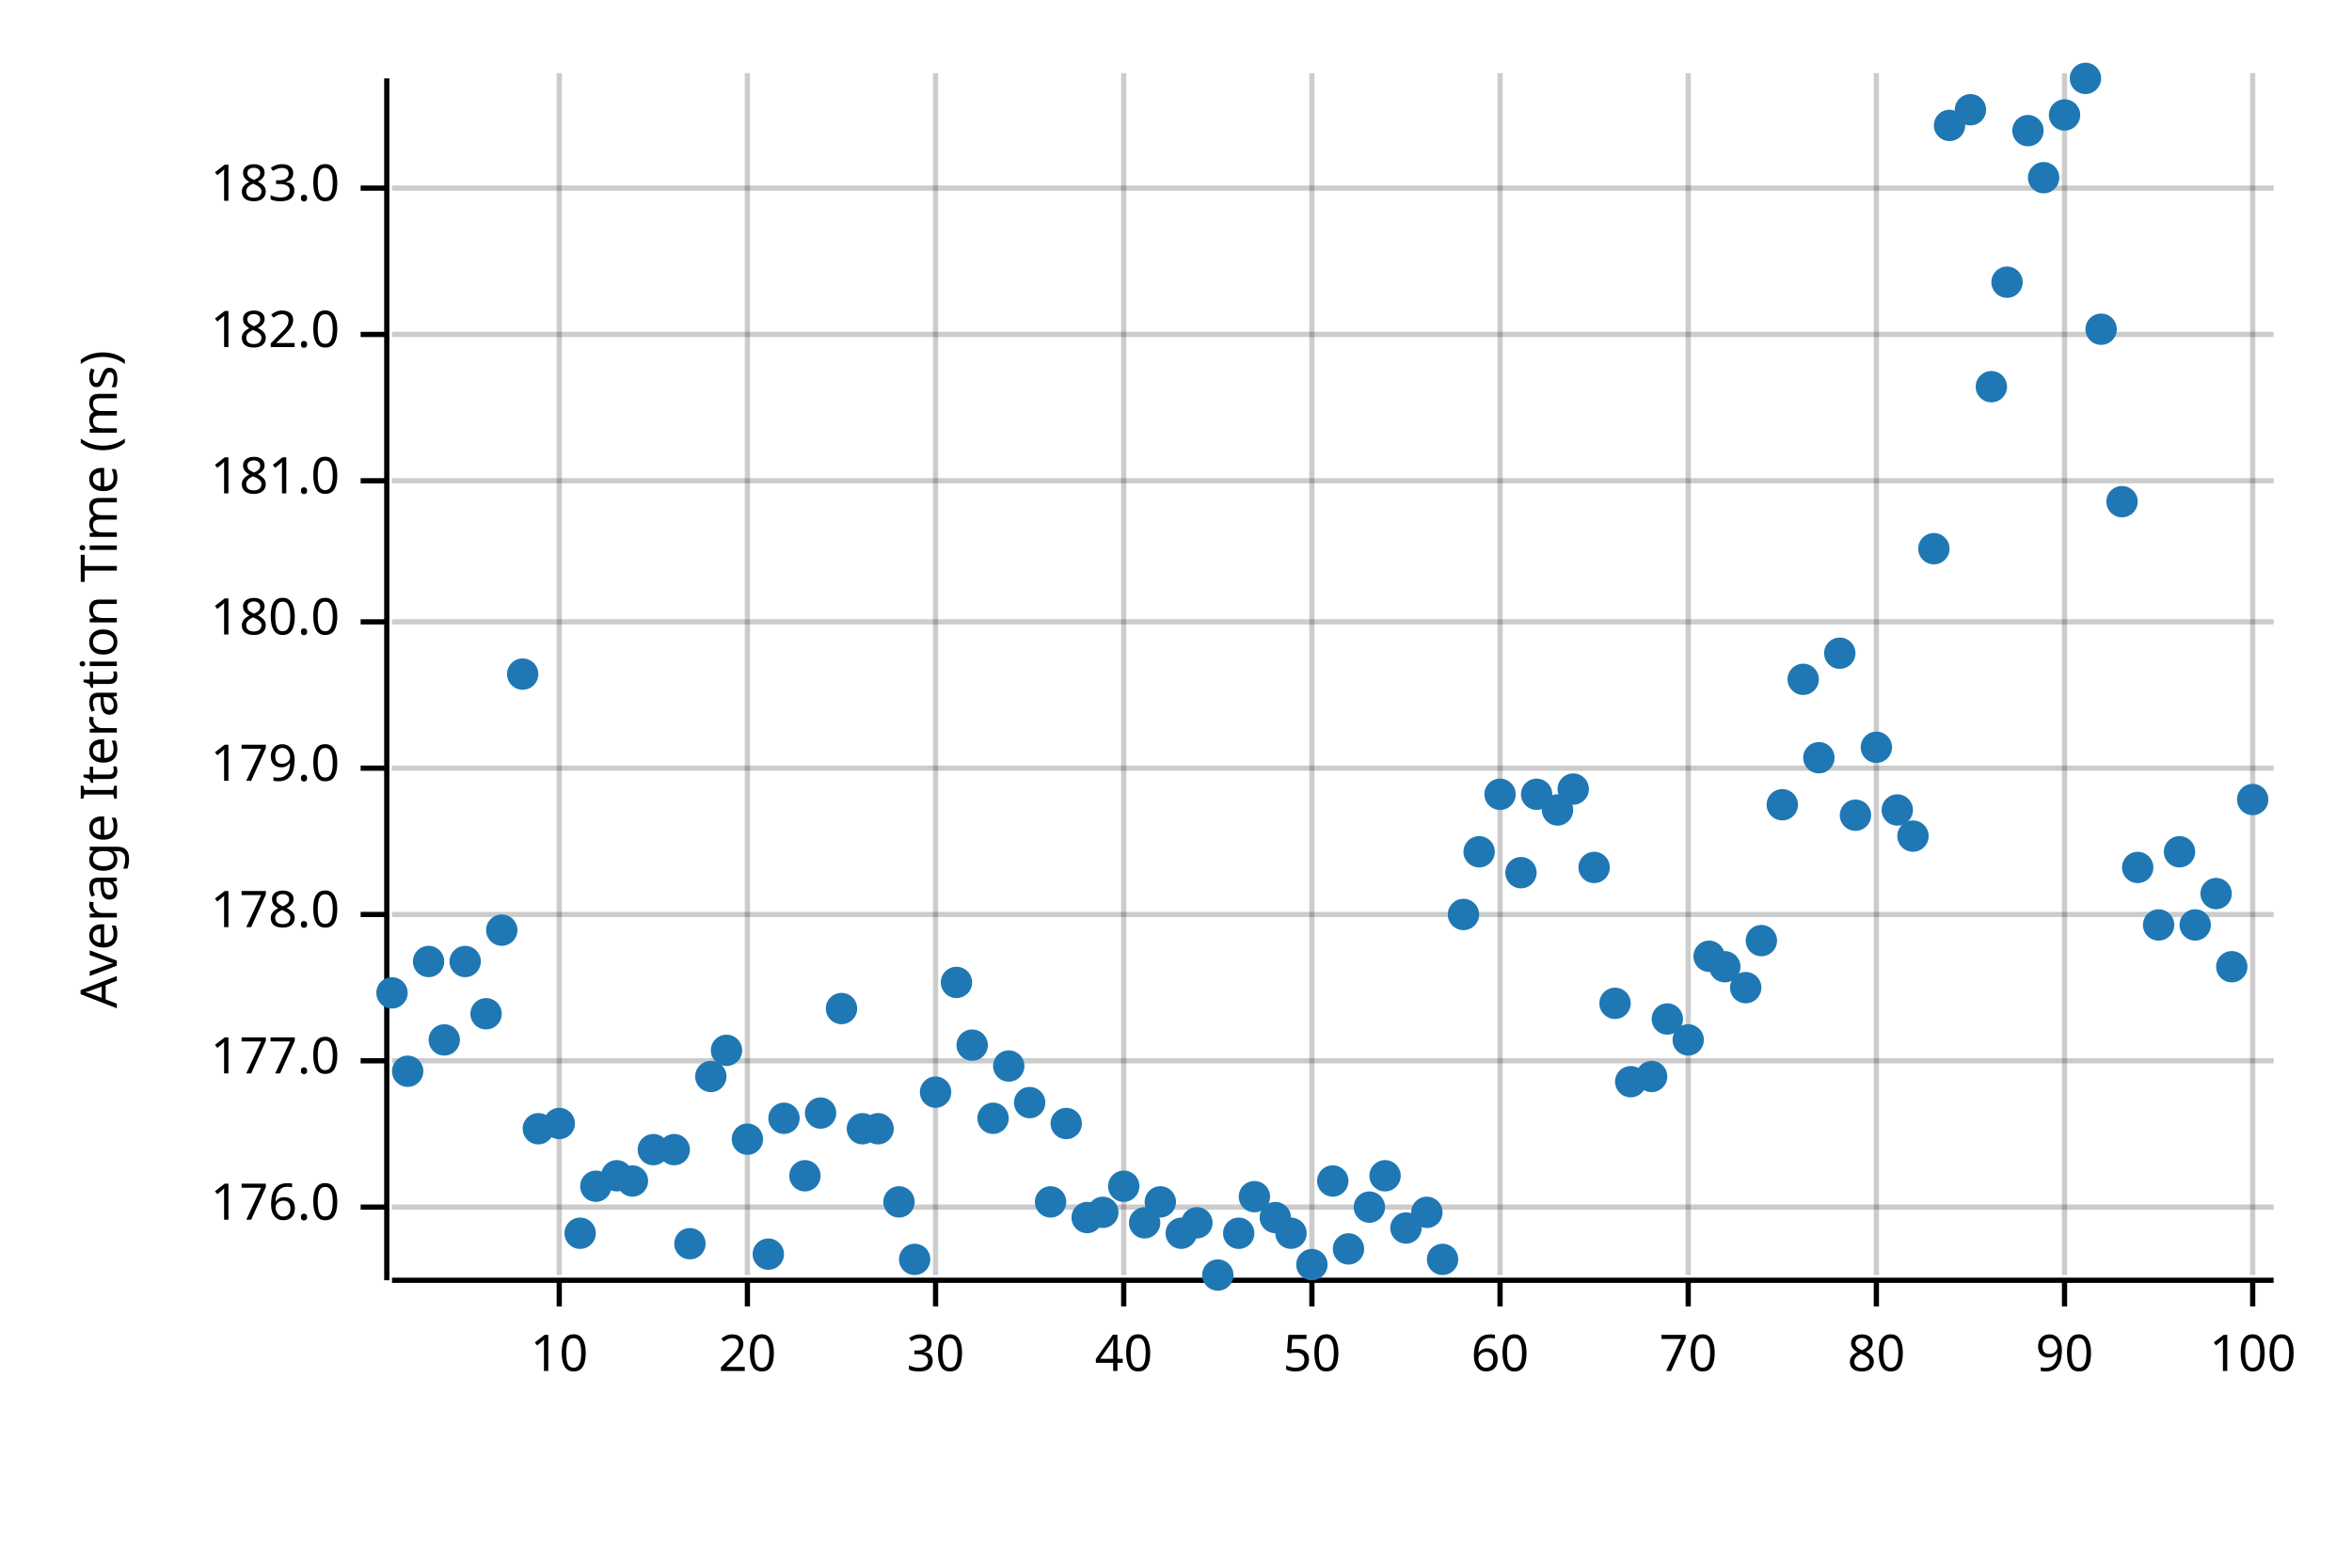
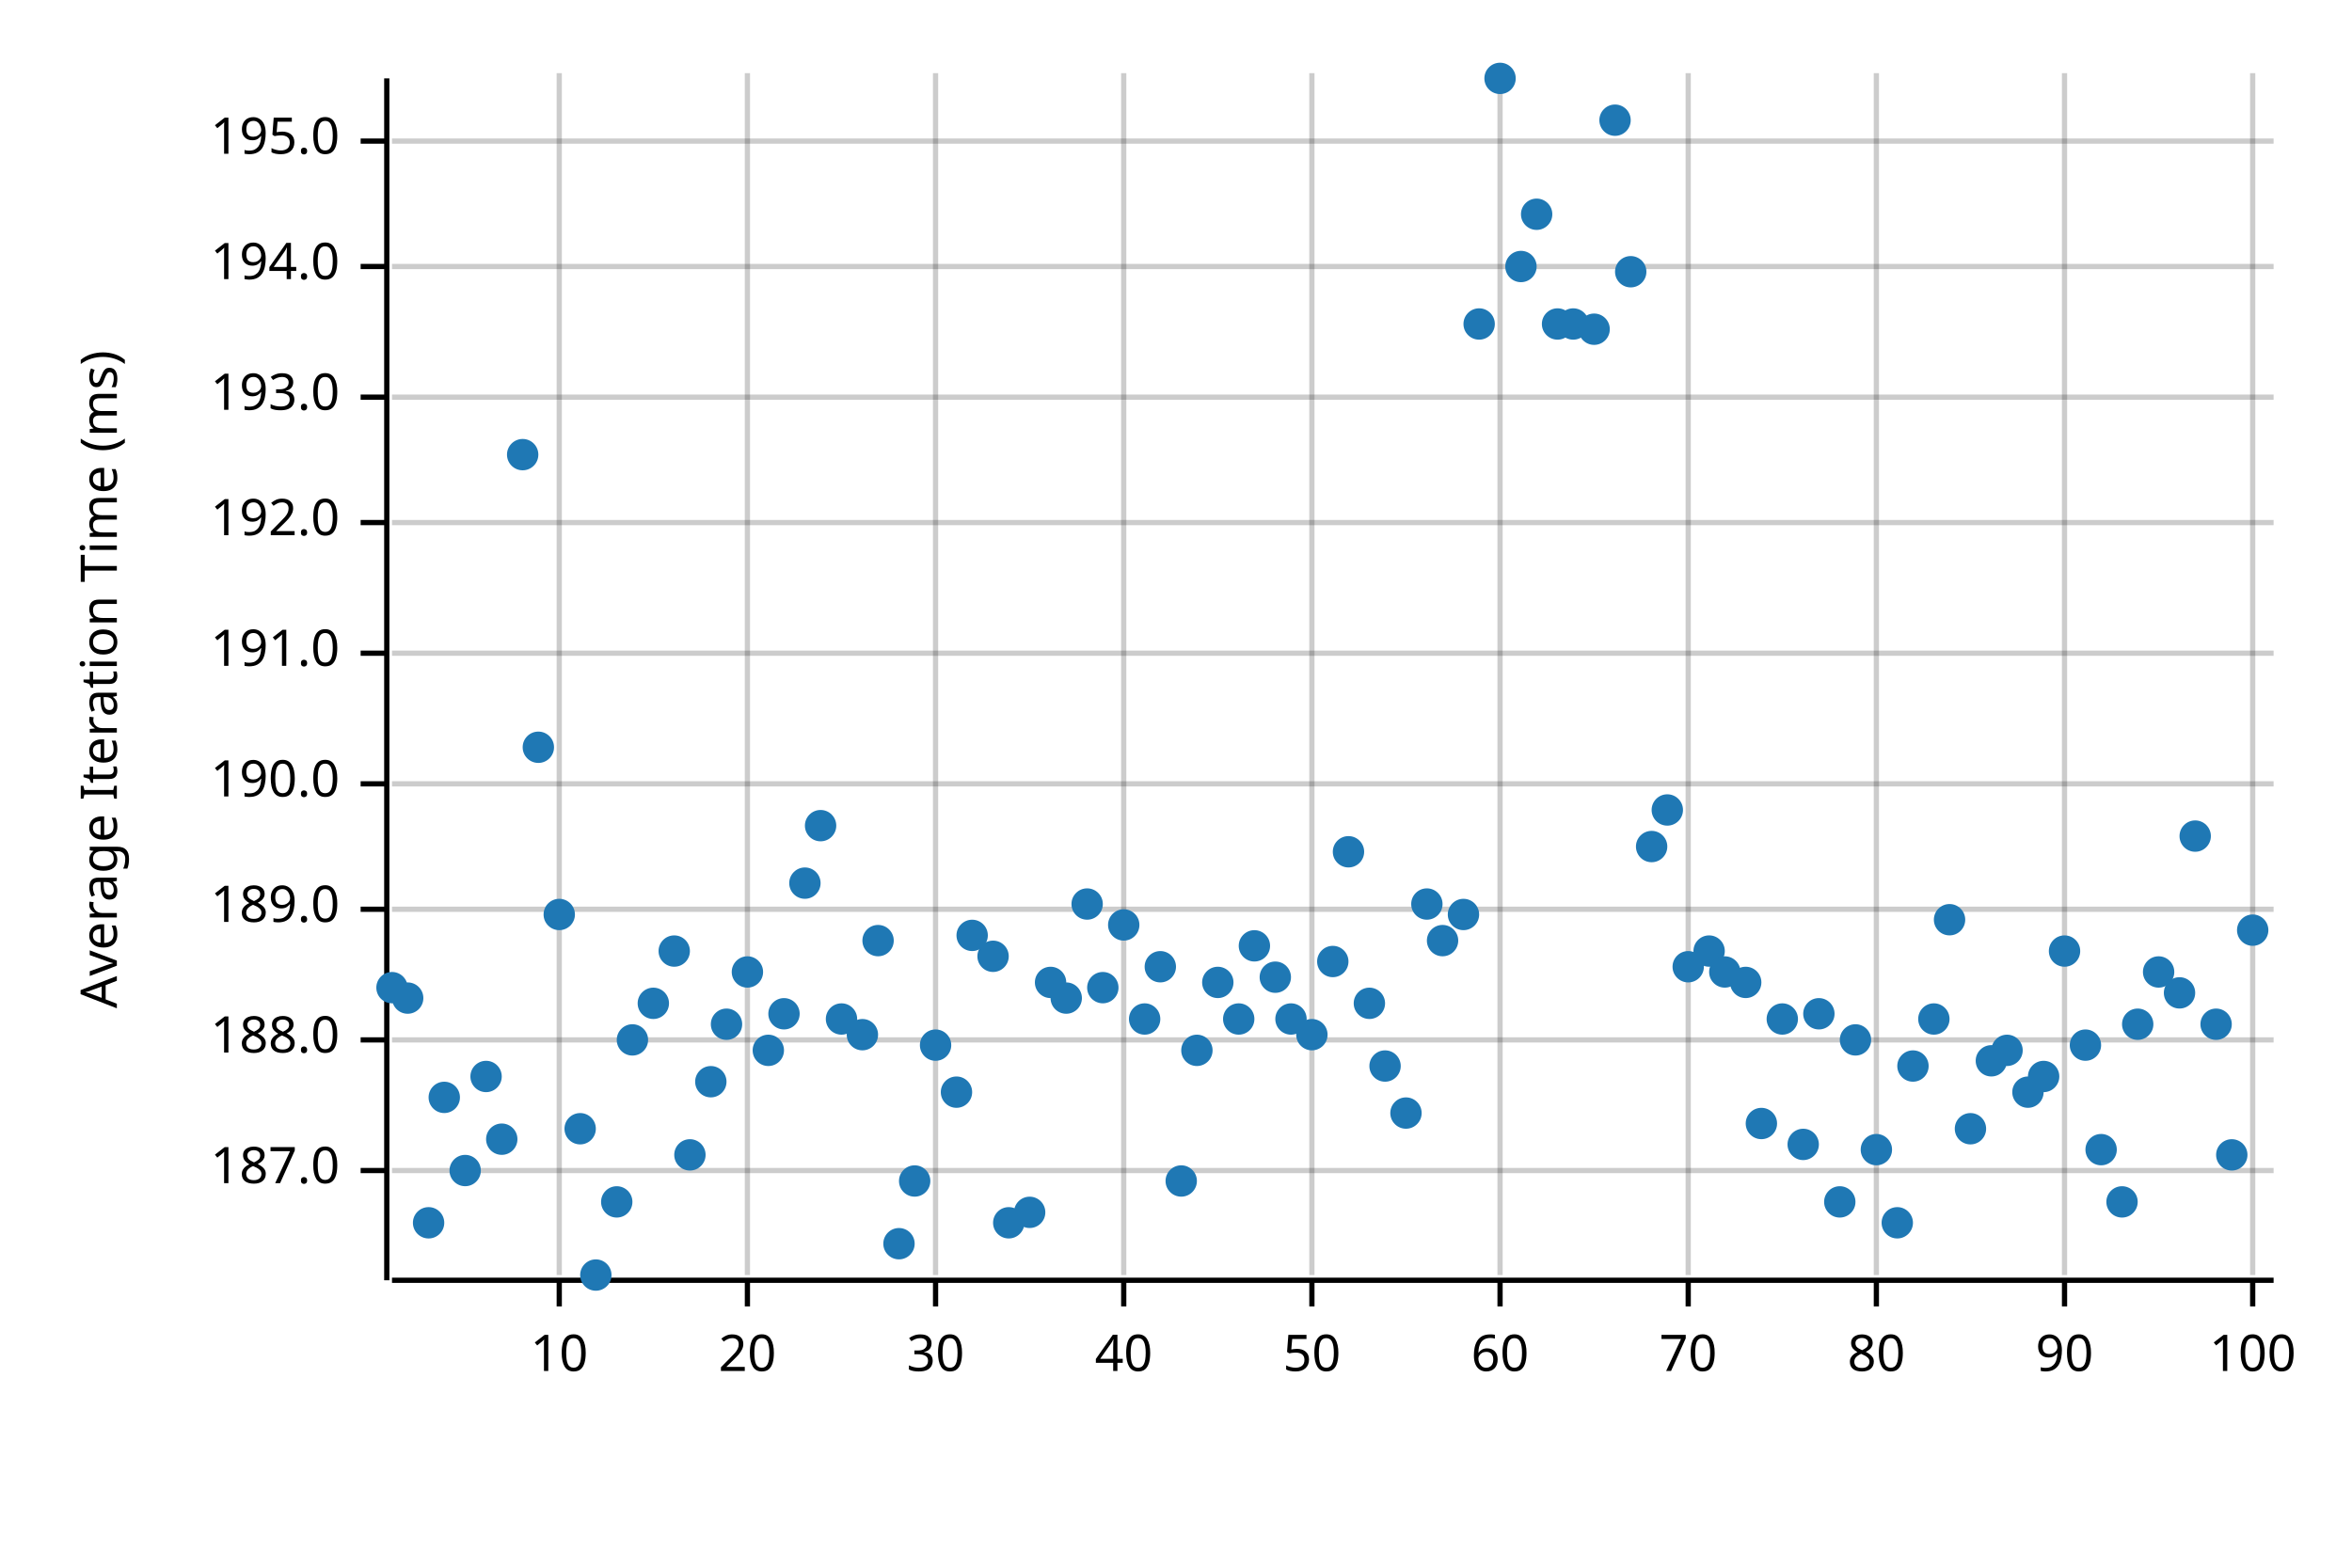
<svg xmlns="http://www.w3.org/2000/svg" width="450" height="300" viewBox="0 0 450 300">
  <text x="15" y="130" dy="0.76em" text-anchor="middle" font-family="sans-serif" font-size="9.677" opacity="1" fill="#000000" transform="rotate(270, 15, 130)">
Average Iteration Time (ms)
</text>
  <line opacity="0.2" stroke="#000000" stroke-width="1" x1="107" y1="244" x2="107" y2="14" />
  <line opacity="0.2" stroke="#000000" stroke-width="1" x1="143" y1="244" x2="143" y2="14" />
  <line opacity="0.2" stroke="#000000" stroke-width="1" x1="179" y1="244" x2="179" y2="14" />
  <line opacity="0.2" stroke="#000000" stroke-width="1" x1="215" y1="244" x2="215" y2="14" />
  <line opacity="0.2" stroke="#000000" stroke-width="1" x1="251" y1="244" x2="251" y2="14" />
  <line opacity="0.2" stroke="#000000" stroke-width="1" x1="287" y1="244" x2="287" y2="14" />
  <line opacity="0.2" stroke="#000000" stroke-width="1" x1="323" y1="244" x2="323" y2="14" />
  <line opacity="0.2" stroke="#000000" stroke-width="1" x1="359" y1="244" x2="359" y2="14" />
  <line opacity="0.2" stroke="#000000" stroke-width="1" x1="395" y1="244" x2="395" y2="14" />
  <line opacity="0.2" stroke="#000000" stroke-width="1" x1="431" y1="244" x2="431" y2="14" />
-   <line opacity="0.2" stroke="#000000" stroke-width="1" x1="75" y1="231" x2="435" y2="231" />
-   <line opacity="0.2" stroke="#000000" stroke-width="1" x1="75" y1="203" x2="435" y2="203" />
-   <line opacity="0.2" stroke="#000000" stroke-width="1" x1="75" y1="175" x2="435" y2="175" />
-   <line opacity="0.2" stroke="#000000" stroke-width="1" x1="75" y1="147" x2="435" y2="147" />
-   <line opacity="0.2" stroke="#000000" stroke-width="1" x1="75" y1="119" x2="435" y2="119" />
-   <line opacity="0.2" stroke="#000000" stroke-width="1" x1="75" y1="92" x2="435" y2="92" />
-   <line opacity="0.2" stroke="#000000" stroke-width="1" x1="75" y1="64" x2="435" y2="64" />
-   <line opacity="0.2" stroke="#000000" stroke-width="1" x1="75" y1="36" x2="435" y2="36" />
+   <line opacity="0.2" stroke="#000000" stroke-width="1" x1="75" y1="224" x2="435" y2="224" />
+   <line opacity="0.2" stroke="#000000" stroke-width="1" x1="75" y1="199" x2="435" y2="199" />
+   <line opacity="0.2" stroke="#000000" stroke-width="1" x1="75" y1="174" x2="435" y2="174" />
+   <line opacity="0.2" stroke="#000000" stroke-width="1" x1="75" y1="150" x2="435" y2="150" />
+   <line opacity="0.2" stroke="#000000" stroke-width="1" x1="75" y1="125" x2="435" y2="125" />
+   <line opacity="0.2" stroke="#000000" stroke-width="1" x1="75" y1="100" x2="435" y2="100" />
+   <line opacity="0.2" stroke="#000000" stroke-width="1" x1="75" y1="76" x2="435" y2="76" />
+   <line opacity="0.2" stroke="#000000" stroke-width="1" x1="75" y1="51" x2="435" y2="51" />
+   <line opacity="0.2" stroke="#000000" stroke-width="1" x1="75" y1="27" x2="435" y2="27" />
  <polyline fill="none" opacity="1" stroke="#000000" stroke-width="1" points="74,15 74,245 " />
-   <text x="65" y="231" dy="0.5ex" text-anchor="end" font-family="sans-serif" font-size="9.677" opacity="1" fill="#000000">
- 176.0
- </text>
-   <polyline fill="none" opacity="1" stroke="#000000" stroke-width="1" points="69,231 74,231 " />
-   <text x="65" y="203" dy="0.5ex" text-anchor="end" font-family="sans-serif" font-size="9.677" opacity="1" fill="#000000">
- 177.0
- </text>
-   <polyline fill="none" opacity="1" stroke="#000000" stroke-width="1" points="69,203 74,203 " />
-   <text x="65" y="175" dy="0.5ex" text-anchor="end" font-family="sans-serif" font-size="9.677" opacity="1" fill="#000000">
- 178.0
- </text>
-   <polyline fill="none" opacity="1" stroke="#000000" stroke-width="1" points="69,175 74,175 " />
-   <text x="65" y="147" dy="0.5ex" text-anchor="end" font-family="sans-serif" font-size="9.677" opacity="1" fill="#000000">
- 179.0
- </text>
-   <polyline fill="none" opacity="1" stroke="#000000" stroke-width="1" points="69,147 74,147 " />
-   <text x="65" y="119" dy="0.5ex" text-anchor="end" font-family="sans-serif" font-size="9.677" opacity="1" fill="#000000">
- 180.0
- </text>
-   <polyline fill="none" opacity="1" stroke="#000000" stroke-width="1" points="69,119 74,119 " />
-   <text x="65" y="92" dy="0.5ex" text-anchor="end" font-family="sans-serif" font-size="9.677" opacity="1" fill="#000000">
- 181.0
- </text>
-   <polyline fill="none" opacity="1" stroke="#000000" stroke-width="1" points="69,92 74,92 " />
-   <text x="65" y="64" dy="0.5ex" text-anchor="end" font-family="sans-serif" font-size="9.677" opacity="1" fill="#000000">
- 182.0
- </text>
-   <polyline fill="none" opacity="1" stroke="#000000" stroke-width="1" points="69,64 74,64 " />
-   <text x="65" y="36" dy="0.5ex" text-anchor="end" font-family="sans-serif" font-size="9.677" opacity="1" fill="#000000">
- 183.0
- </text>
-   <polyline fill="none" opacity="1" stroke="#000000" stroke-width="1" points="69,36 74,36 " />
+   <text x="65" y="224" dy="0.5ex" text-anchor="end" font-family="sans-serif" font-size="9.677" opacity="1" fill="#000000">
+ 187.0
+ </text>
+   <polyline fill="none" opacity="1" stroke="#000000" stroke-width="1" points="69,224 74,224 " />
+   <text x="65" y="199" dy="0.5ex" text-anchor="end" font-family="sans-serif" font-size="9.677" opacity="1" fill="#000000">
+ 188.0
+ </text>
+   <polyline fill="none" opacity="1" stroke="#000000" stroke-width="1" points="69,199 74,199 " />
+   <text x="65" y="174" dy="0.5ex" text-anchor="end" font-family="sans-serif" font-size="9.677" opacity="1" fill="#000000">
+ 189.0
+ </text>
+   <polyline fill="none" opacity="1" stroke="#000000" stroke-width="1" points="69,174 74,174 " />
+   <text x="65" y="150" dy="0.5ex" text-anchor="end" font-family="sans-serif" font-size="9.677" opacity="1" fill="#000000">
+ 190.0
+ </text>
+   <polyline fill="none" opacity="1" stroke="#000000" stroke-width="1" points="69,150 74,150 " />
+   <text x="65" y="125" dy="0.5ex" text-anchor="end" font-family="sans-serif" font-size="9.677" opacity="1" fill="#000000">
+ 191.0
+ </text>
+   <polyline fill="none" opacity="1" stroke="#000000" stroke-width="1" points="69,125 74,125 " />
+   <text x="65" y="100" dy="0.5ex" text-anchor="end" font-family="sans-serif" font-size="9.677" opacity="1" fill="#000000">
+ 192.0
+ </text>
+   <polyline fill="none" opacity="1" stroke="#000000" stroke-width="1" points="69,100 74,100 " />
+   <text x="65" y="76" dy="0.5ex" text-anchor="end" font-family="sans-serif" font-size="9.677" opacity="1" fill="#000000">
+ 193.0
+ </text>
+   <polyline fill="none" opacity="1" stroke="#000000" stroke-width="1" points="69,76 74,76 " />
+   <text x="65" y="51" dy="0.5ex" text-anchor="end" font-family="sans-serif" font-size="9.677" opacity="1" fill="#000000">
+ 194.0
+ </text>
+   <polyline fill="none" opacity="1" stroke="#000000" stroke-width="1" points="69,51 74,51 " />
+   <text x="65" y="27" dy="0.5ex" text-anchor="end" font-family="sans-serif" font-size="9.677" opacity="1" fill="#000000">
+ 195.0
+ </text>
+   <polyline fill="none" opacity="1" stroke="#000000" stroke-width="1" points="69,27 74,27 " />
  <polyline fill="none" opacity="1" stroke="#000000" stroke-width="1" points="75,245 435,245 " />
  <text x="107" y="255" dy="0.76em" text-anchor="middle" font-family="sans-serif" font-size="9.677" opacity="1" fill="#000000">
10
</text>
  <polyline fill="none" opacity="1" stroke="#000000" stroke-width="1" points="107,245 107,250 " />
  <text x="143" y="255" dy="0.76em" text-anchor="middle" font-family="sans-serif" font-size="9.677" opacity="1" fill="#000000">
20
</text>
  <polyline fill="none" opacity="1" stroke="#000000" stroke-width="1" points="143,245 143,250 " />
  <text x="179" y="255" dy="0.76em" text-anchor="middle" font-family="sans-serif" font-size="9.677" opacity="1" fill="#000000">
30
</text>
  <polyline fill="none" opacity="1" stroke="#000000" stroke-width="1" points="179,245 179,250 " />
  <text x="215" y="255" dy="0.76em" text-anchor="middle" font-family="sans-serif" font-size="9.677" opacity="1" fill="#000000">
40
</text>
  <polyline fill="none" opacity="1" stroke="#000000" stroke-width="1" points="215,245 215,250 " />
  <text x="251" y="255" dy="0.76em" text-anchor="middle" font-family="sans-serif" font-size="9.677" opacity="1" fill="#000000">
50
</text>
  <polyline fill="none" opacity="1" stroke="#000000" stroke-width="1" points="251,245 251,250 " />
  <text x="287" y="255" dy="0.76em" text-anchor="middle" font-family="sans-serif" font-size="9.677" opacity="1" fill="#000000">
60
</text>
  <polyline fill="none" opacity="1" stroke="#000000" stroke-width="1" points="287,245 287,250 " />
  <text x="323" y="255" dy="0.76em" text-anchor="middle" font-family="sans-serif" font-size="9.677" opacity="1" fill="#000000">
70
</text>
  <polyline fill="none" opacity="1" stroke="#000000" stroke-width="1" points="323,245 323,250 " />
  <text x="359" y="255" dy="0.76em" text-anchor="middle" font-family="sans-serif" font-size="9.677" opacity="1" fill="#000000">
80
</text>
  <polyline fill="none" opacity="1" stroke="#000000" stroke-width="1" points="359,245 359,250 " />
  <text x="395" y="255" dy="0.76em" text-anchor="middle" font-family="sans-serif" font-size="9.677" opacity="1" fill="#000000">
90
</text>
  <polyline fill="none" opacity="1" stroke="#000000" stroke-width="1" points="395,245 395,250 " />
  <text x="431" y="255" dy="0.76em" text-anchor="middle" font-family="sans-serif" font-size="9.677" opacity="1" fill="#000000">
100
</text>
  <polyline fill="none" opacity="1" stroke="#000000" stroke-width="1" points="431,245 431,250 " />
-   <circle cx="75" cy="190" r="3" opacity="1" fill="#1F78B4" stroke="none" stroke-width="1" />
-   <circle cx="78" cy="205" r="3" opacity="1" fill="#1F78B4" stroke="none" stroke-width="1" />
-   <circle cx="82" cy="184" r="3" opacity="1" fill="#1F78B4" stroke="none" stroke-width="1" />
-   <circle cx="85" cy="199" r="3" opacity="1" fill="#1F78B4" stroke="none" stroke-width="1" />
-   <circle cx="89" cy="184" r="3" opacity="1" fill="#1F78B4" stroke="none" stroke-width="1" />
-   <circle cx="93" cy="194" r="3" opacity="1" fill="#1F78B4" stroke="none" stroke-width="1" />
-   <circle cx="96" cy="178" r="3" opacity="1" fill="#1F78B4" stroke="none" stroke-width="1" />
-   <circle cx="100" cy="129" r="3" opacity="1" fill="#1F78B4" stroke="none" stroke-width="1" />
-   <circle cx="103" cy="216" r="3" opacity="1" fill="#1F78B4" stroke="none" stroke-width="1" />
-   <circle cx="107" cy="215" r="3" opacity="1" fill="#1F78B4" stroke="none" stroke-width="1" />
-   <circle cx="111" cy="236" r="3" opacity="1" fill="#1F78B4" stroke="none" stroke-width="1" />
-   <circle cx="114" cy="227" r="3" opacity="1" fill="#1F78B4" stroke="none" stroke-width="1" />
-   <circle cx="118" cy="225" r="3" opacity="1" fill="#1F78B4" stroke="none" stroke-width="1" />
-   <circle cx="121" cy="226" r="3" opacity="1" fill="#1F78B4" stroke="none" stroke-width="1" />
-   <circle cx="125" cy="220" r="3" opacity="1" fill="#1F78B4" stroke="none" stroke-width="1" />
-   <circle cx="129" cy="220" r="3" opacity="1" fill="#1F78B4" stroke="none" stroke-width="1" />
-   <circle cx="132" cy="238" r="3" opacity="1" fill="#1F78B4" stroke="none" stroke-width="1" />
-   <circle cx="136" cy="206" r="3" opacity="1" fill="#1F78B4" stroke="none" stroke-width="1" />
-   <circle cx="139" cy="201" r="3" opacity="1" fill="#1F78B4" stroke="none" stroke-width="1" />
-   <circle cx="143" cy="218" r="3" opacity="1" fill="#1F78B4" stroke="none" stroke-width="1" />
-   <circle cx="147" cy="240" r="3" opacity="1" fill="#1F78B4" stroke="none" stroke-width="1" />
-   <circle cx="150" cy="214" r="3" opacity="1" fill="#1F78B4" stroke="none" stroke-width="1" />
-   <circle cx="154" cy="225" r="3" opacity="1" fill="#1F78B4" stroke="none" stroke-width="1" />
-   <circle cx="157" cy="213" r="3" opacity="1" fill="#1F78B4" stroke="none" stroke-width="1" />
-   <circle cx="161" cy="193" r="3" opacity="1" fill="#1F78B4" stroke="none" stroke-width="1" />
-   <circle cx="165" cy="216" r="3" opacity="1" fill="#1F78B4" stroke="none" stroke-width="1" />
-   <circle cx="168" cy="216" r="3" opacity="1" fill="#1F78B4" stroke="none" stroke-width="1" />
-   <circle cx="172" cy="230" r="3" opacity="1" fill="#1F78B4" stroke="none" stroke-width="1" />
-   <circle cx="175" cy="241" r="3" opacity="1" fill="#1F78B4" stroke="none" stroke-width="1" />
-   <circle cx="179" cy="209" r="3" opacity="1" fill="#1F78B4" stroke="none" stroke-width="1" />
-   <circle cx="183" cy="188" r="3" opacity="1" fill="#1F78B4" stroke="none" stroke-width="1" />
-   <circle cx="186" cy="200" r="3" opacity="1" fill="#1F78B4" stroke="none" stroke-width="1" />
-   <circle cx="190" cy="214" r="3" opacity="1" fill="#1F78B4" stroke="none" stroke-width="1" />
-   <circle cx="193" cy="204" r="3" opacity="1" fill="#1F78B4" stroke="none" stroke-width="1" />
-   <circle cx="197" cy="211" r="3" opacity="1" fill="#1F78B4" stroke="none" stroke-width="1" />
-   <circle cx="201" cy="230" r="3" opacity="1" fill="#1F78B4" stroke="none" stroke-width="1" />
-   <circle cx="204" cy="215" r="3" opacity="1" fill="#1F78B4" stroke="none" stroke-width="1" />
-   <circle cx="208" cy="233" r="3" opacity="1" fill="#1F78B4" stroke="none" stroke-width="1" />
-   <circle cx="211" cy="232" r="3" opacity="1" fill="#1F78B4" stroke="none" stroke-width="1" />
-   <circle cx="215" cy="227" r="3" opacity="1" fill="#1F78B4" stroke="none" stroke-width="1" />
-   <circle cx="219" cy="234" r="3" opacity="1" fill="#1F78B4" stroke="none" stroke-width="1" />
-   <circle cx="222" cy="230" r="3" opacity="1" fill="#1F78B4" stroke="none" stroke-width="1" />
-   <circle cx="226" cy="236" r="3" opacity="1" fill="#1F78B4" stroke="none" stroke-width="1" />
-   <circle cx="229" cy="234" r="3" opacity="1" fill="#1F78B4" stroke="none" stroke-width="1" />
-   <circle cx="233" cy="244" r="3" opacity="1" fill="#1F78B4" stroke="none" stroke-width="1" />
-   <circle cx="237" cy="236" r="3" opacity="1" fill="#1F78B4" stroke="none" stroke-width="1" />
-   <circle cx="240" cy="229" r="3" opacity="1" fill="#1F78B4" stroke="none" stroke-width="1" />
-   <circle cx="244" cy="233" r="3" opacity="1" fill="#1F78B4" stroke="none" stroke-width="1" />
-   <circle cx="247" cy="236" r="3" opacity="1" fill="#1F78B4" stroke="none" stroke-width="1" />
-   <circle cx="251" cy="242" r="3" opacity="1" fill="#1F78B4" stroke="none" stroke-width="1" />
-   <circle cx="255" cy="226" r="3" opacity="1" fill="#1F78B4" stroke="none" stroke-width="1" />
-   <circle cx="258" cy="239" r="3" opacity="1" fill="#1F78B4" stroke="none" stroke-width="1" />
-   <circle cx="262" cy="231" r="3" opacity="1" fill="#1F78B4" stroke="none" stroke-width="1" />
-   <circle cx="265" cy="225" r="3" opacity="1" fill="#1F78B4" stroke="none" stroke-width="1" />
-   <circle cx="269" cy="235" r="3" opacity="1" fill="#1F78B4" stroke="none" stroke-width="1" />
-   <circle cx="273" cy="232" r="3" opacity="1" fill="#1F78B4" stroke="none" stroke-width="1" />
-   <circle cx="276" cy="241" r="3" opacity="1" fill="#1F78B4" stroke="none" stroke-width="1" />
+   <circle cx="75" cy="189" r="3" opacity="1" fill="#1F78B4" stroke="none" stroke-width="1" />
+   <circle cx="78" cy="191" r="3" opacity="1" fill="#1F78B4" stroke="none" stroke-width="1" />
+   <circle cx="82" cy="234" r="3" opacity="1" fill="#1F78B4" stroke="none" stroke-width="1" />
+   <circle cx="85" cy="210" r="3" opacity="1" fill="#1F78B4" stroke="none" stroke-width="1" />
+   <circle cx="89" cy="224" r="3" opacity="1" fill="#1F78B4" stroke="none" stroke-width="1" />
+   <circle cx="93" cy="206" r="3" opacity="1" fill="#1F78B4" stroke="none" stroke-width="1" />
+   <circle cx="96" cy="218" r="3" opacity="1" fill="#1F78B4" stroke="none" stroke-width="1" />
+   <circle cx="100" cy="87" r="3" opacity="1" fill="#1F78B4" stroke="none" stroke-width="1" />
+   <circle cx="103" cy="143" r="3" opacity="1" fill="#1F78B4" stroke="none" stroke-width="1" />
+   <circle cx="107" cy="175" r="3" opacity="1" fill="#1F78B4" stroke="none" stroke-width="1" />
+   <circle cx="111" cy="216" r="3" opacity="1" fill="#1F78B4" stroke="none" stroke-width="1" />
+   <circle cx="114" cy="244" r="3" opacity="1" fill="#1F78B4" stroke="none" stroke-width="1" />
+   <circle cx="118" cy="230" r="3" opacity="1" fill="#1F78B4" stroke="none" stroke-width="1" />
+   <circle cx="121" cy="199" r="3" opacity="1" fill="#1F78B4" stroke="none" stroke-width="1" />
+   <circle cx="125" cy="192" r="3" opacity="1" fill="#1F78B4" stroke="none" stroke-width="1" />
+   <circle cx="129" cy="182" r="3" opacity="1" fill="#1F78B4" stroke="none" stroke-width="1" />
+   <circle cx="132" cy="221" r="3" opacity="1" fill="#1F78B4" stroke="none" stroke-width="1" />
+   <circle cx="136" cy="207" r="3" opacity="1" fill="#1F78B4" stroke="none" stroke-width="1" />
+   <circle cx="139" cy="196" r="3" opacity="1" fill="#1F78B4" stroke="none" stroke-width="1" />
+   <circle cx="143" cy="186" r="3" opacity="1" fill="#1F78B4" stroke="none" stroke-width="1" />
+   <circle cx="147" cy="201" r="3" opacity="1" fill="#1F78B4" stroke="none" stroke-width="1" />
+   <circle cx="150" cy="194" r="3" opacity="1" fill="#1F78B4" stroke="none" stroke-width="1" />
+   <circle cx="154" cy="169" r="3" opacity="1" fill="#1F78B4" stroke="none" stroke-width="1" />
+   <circle cx="157" cy="158" r="3" opacity="1" fill="#1F78B4" stroke="none" stroke-width="1" />
+   <circle cx="161" cy="195" r="3" opacity="1" fill="#1F78B4" stroke="none" stroke-width="1" />
+   <circle cx="165" cy="198" r="3" opacity="1" fill="#1F78B4" stroke="none" stroke-width="1" />
+   <circle cx="168" cy="180" r="3" opacity="1" fill="#1F78B4" stroke="none" stroke-width="1" />
+   <circle cx="172" cy="238" r="3" opacity="1" fill="#1F78B4" stroke="none" stroke-width="1" />
+   <circle cx="175" cy="226" r="3" opacity="1" fill="#1F78B4" stroke="none" stroke-width="1" />
+   <circle cx="179" cy="200" r="3" opacity="1" fill="#1F78B4" stroke="none" stroke-width="1" />
+   <circle cx="183" cy="209" r="3" opacity="1" fill="#1F78B4" stroke="none" stroke-width="1" />
+   <circle cx="186" cy="179" r="3" opacity="1" fill="#1F78B4" stroke="none" stroke-width="1" />
+   <circle cx="190" cy="183" r="3" opacity="1" fill="#1F78B4" stroke="none" stroke-width="1" />
+   <circle cx="193" cy="234" r="3" opacity="1" fill="#1F78B4" stroke="none" stroke-width="1" />
+   <circle cx="197" cy="232" r="3" opacity="1" fill="#1F78B4" stroke="none" stroke-width="1" />
+   <circle cx="201" cy="188" r="3" opacity="1" fill="#1F78B4" stroke="none" stroke-width="1" />
+   <circle cx="204" cy="191" r="3" opacity="1" fill="#1F78B4" stroke="none" stroke-width="1" />
+   <circle cx="208" cy="173" r="3" opacity="1" fill="#1F78B4" stroke="none" stroke-width="1" />
+   <circle cx="211" cy="189" r="3" opacity="1" fill="#1F78B4" stroke="none" stroke-width="1" />
+   <circle cx="215" cy="177" r="3" opacity="1" fill="#1F78B4" stroke="none" stroke-width="1" />
+   <circle cx="219" cy="195" r="3" opacity="1" fill="#1F78B4" stroke="none" stroke-width="1" />
+   <circle cx="222" cy="185" r="3" opacity="1" fill="#1F78B4" stroke="none" stroke-width="1" />
+   <circle cx="226" cy="226" r="3" opacity="1" fill="#1F78B4" stroke="none" stroke-width="1" />
+   <circle cx="229" cy="201" r="3" opacity="1" fill="#1F78B4" stroke="none" stroke-width="1" />
+   <circle cx="233" cy="188" r="3" opacity="1" fill="#1F78B4" stroke="none" stroke-width="1" />
+   <circle cx="237" cy="195" r="3" opacity="1" fill="#1F78B4" stroke="none" stroke-width="1" />
+   <circle cx="240" cy="181" r="3" opacity="1" fill="#1F78B4" stroke="none" stroke-width="1" />
+   <circle cx="244" cy="187" r="3" opacity="1" fill="#1F78B4" stroke="none" stroke-width="1" />
+   <circle cx="247" cy="195" r="3" opacity="1" fill="#1F78B4" stroke="none" stroke-width="1" />
+   <circle cx="251" cy="198" r="3" opacity="1" fill="#1F78B4" stroke="none" stroke-width="1" />
+   <circle cx="255" cy="184" r="3" opacity="1" fill="#1F78B4" stroke="none" stroke-width="1" />
+   <circle cx="258" cy="163" r="3" opacity="1" fill="#1F78B4" stroke="none" stroke-width="1" />
+   <circle cx="262" cy="192" r="3" opacity="1" fill="#1F78B4" stroke="none" stroke-width="1" />
+   <circle cx="265" cy="204" r="3" opacity="1" fill="#1F78B4" stroke="none" stroke-width="1" />
+   <circle cx="269" cy="213" r="3" opacity="1" fill="#1F78B4" stroke="none" stroke-width="1" />
+   <circle cx="273" cy="173" r="3" opacity="1" fill="#1F78B4" stroke="none" stroke-width="1" />
+   <circle cx="276" cy="180" r="3" opacity="1" fill="#1F78B4" stroke="none" stroke-width="1" />
  <circle cx="280" cy="175" r="3" opacity="1" fill="#1F78B4" stroke="none" stroke-width="1" />
-   <circle cx="283" cy="163" r="3" opacity="1" fill="#1F78B4" stroke="none" stroke-width="1" />
-   <circle cx="287" cy="152" r="3" opacity="1" fill="#1F78B4" stroke="none" stroke-width="1" />
-   <circle cx="291" cy="167" r="3" opacity="1" fill="#1F78B4" stroke="none" stroke-width="1" />
-   <circle cx="294" cy="152" r="3" opacity="1" fill="#1F78B4" stroke="none" stroke-width="1" />
-   <circle cx="298" cy="155" r="3" opacity="1" fill="#1F78B4" stroke="none" stroke-width="1" />
-   <circle cx="301" cy="151" r="3" opacity="1" fill="#1F78B4" stroke="none" stroke-width="1" />
-   <circle cx="305" cy="166" r="3" opacity="1" fill="#1F78B4" stroke="none" stroke-width="1" />
-   <circle cx="309" cy="192" r="3" opacity="1" fill="#1F78B4" stroke="none" stroke-width="1" />
-   <circle cx="312" cy="207" r="3" opacity="1" fill="#1F78B4" stroke="none" stroke-width="1" />
-   <circle cx="316" cy="206" r="3" opacity="1" fill="#1F78B4" stroke="none" stroke-width="1" />
-   <circle cx="319" cy="195" r="3" opacity="1" fill="#1F78B4" stroke="none" stroke-width="1" />
-   <circle cx="323" cy="199" r="3" opacity="1" fill="#1F78B4" stroke="none" stroke-width="1" />
-   <circle cx="327" cy="183" r="3" opacity="1" fill="#1F78B4" stroke="none" stroke-width="1" />
-   <circle cx="330" cy="185" r="3" opacity="1" fill="#1F78B4" stroke="none" stroke-width="1" />
-   <circle cx="334" cy="189" r="3" opacity="1" fill="#1F78B4" stroke="none" stroke-width="1" />
-   <circle cx="337" cy="180" r="3" opacity="1" fill="#1F78B4" stroke="none" stroke-width="1" />
-   <circle cx="341" cy="154" r="3" opacity="1" fill="#1F78B4" stroke="none" stroke-width="1" />
-   <circle cx="345" cy="130" r="3" opacity="1" fill="#1F78B4" stroke="none" stroke-width="1" />
-   <circle cx="348" cy="145" r="3" opacity="1" fill="#1F78B4" stroke="none" stroke-width="1" />
-   <circle cx="352" cy="125" r="3" opacity="1" fill="#1F78B4" stroke="none" stroke-width="1" />
-   <circle cx="355" cy="156" r="3" opacity="1" fill="#1F78B4" stroke="none" stroke-width="1" />
-   <circle cx="359" cy="143" r="3" opacity="1" fill="#1F78B4" stroke="none" stroke-width="1" />
-   <circle cx="363" cy="155" r="3" opacity="1" fill="#1F78B4" stroke="none" stroke-width="1" />
-   <circle cx="366" cy="160" r="3" opacity="1" fill="#1F78B4" stroke="none" stroke-width="1" />
-   <circle cx="370" cy="105" r="3" opacity="1" fill="#1F78B4" stroke="none" stroke-width="1" />
-   <circle cx="373" cy="24" r="3" opacity="1" fill="#1F78B4" stroke="none" stroke-width="1" />
-   <circle cx="377" cy="21" r="3" opacity="1" fill="#1F78B4" stroke="none" stroke-width="1" />
-   <circle cx="381" cy="74" r="3" opacity="1" fill="#1F78B4" stroke="none" stroke-width="1" />
-   <circle cx="384" cy="54" r="3" opacity="1" fill="#1F78B4" stroke="none" stroke-width="1" />
-   <circle cx="388" cy="25" r="3" opacity="1" fill="#1F78B4" stroke="none" stroke-width="1" />
-   <circle cx="391" cy="34" r="3" opacity="1" fill="#1F78B4" stroke="none" stroke-width="1" />
-   <circle cx="395" cy="22" r="3" opacity="1" fill="#1F78B4" stroke="none" stroke-width="1" />
-   <circle cx="399" cy="15" r="3" opacity="1" fill="#1F78B4" stroke="none" stroke-width="1" />
-   <circle cx="402" cy="63" r="3" opacity="1" fill="#1F78B4" stroke="none" stroke-width="1" />
-   <circle cx="406" cy="96" r="3" opacity="1" fill="#1F78B4" stroke="none" stroke-width="1" />
-   <circle cx="409" cy="166" r="3" opacity="1" fill="#1F78B4" stroke="none" stroke-width="1" />
-   <circle cx="413" cy="177" r="3" opacity="1" fill="#1F78B4" stroke="none" stroke-width="1" />
-   <circle cx="417" cy="163" r="3" opacity="1" fill="#1F78B4" stroke="none" stroke-width="1" />
-   <circle cx="420" cy="177" r="3" opacity="1" fill="#1F78B4" stroke="none" stroke-width="1" />
-   <circle cx="424" cy="171" r="3" opacity="1" fill="#1F78B4" stroke="none" stroke-width="1" />
-   <circle cx="427" cy="185" r="3" opacity="1" fill="#1F78B4" stroke="none" stroke-width="1" />
-   <circle cx="431" cy="153" r="3" opacity="1" fill="#1F78B4" stroke="none" stroke-width="1" />
+   <circle cx="283" cy="62" r="3" opacity="1" fill="#1F78B4" stroke="none" stroke-width="1" />
+   <circle cx="287" cy="15" r="3" opacity="1" fill="#1F78B4" stroke="none" stroke-width="1" />
+   <circle cx="291" cy="51" r="3" opacity="1" fill="#1F78B4" stroke="none" stroke-width="1" />
+   <circle cx="294" cy="41" r="3" opacity="1" fill="#1F78B4" stroke="none" stroke-width="1" />
+   <circle cx="298" cy="62" r="3" opacity="1" fill="#1F78B4" stroke="none" stroke-width="1" />
+   <circle cx="301" cy="62" r="3" opacity="1" fill="#1F78B4" stroke="none" stroke-width="1" />
+   <circle cx="305" cy="63" r="3" opacity="1" fill="#1F78B4" stroke="none" stroke-width="1" />
+   <circle cx="309" cy="23" r="3" opacity="1" fill="#1F78B4" stroke="none" stroke-width="1" />
+   <circle cx="312" cy="52" r="3" opacity="1" fill="#1F78B4" stroke="none" stroke-width="1" />
+   <circle cx="316" cy="162" r="3" opacity="1" fill="#1F78B4" stroke="none" stroke-width="1" />
+   <circle cx="319" cy="155" r="3" opacity="1" fill="#1F78B4" stroke="none" stroke-width="1" />
+   <circle cx="323" cy="185" r="3" opacity="1" fill="#1F78B4" stroke="none" stroke-width="1" />
+   <circle cx="327" cy="182" r="3" opacity="1" fill="#1F78B4" stroke="none" stroke-width="1" />
+   <circle cx="330" cy="186" r="3" opacity="1" fill="#1F78B4" stroke="none" stroke-width="1" />
+   <circle cx="334" cy="188" r="3" opacity="1" fill="#1F78B4" stroke="none" stroke-width="1" />
+   <circle cx="337" cy="215" r="3" opacity="1" fill="#1F78B4" stroke="none" stroke-width="1" />
+   <circle cx="341" cy="195" r="3" opacity="1" fill="#1F78B4" stroke="none" stroke-width="1" />
+   <circle cx="345" cy="219" r="3" opacity="1" fill="#1F78B4" stroke="none" stroke-width="1" />
+   <circle cx="348" cy="194" r="3" opacity="1" fill="#1F78B4" stroke="none" stroke-width="1" />
+   <circle cx="352" cy="230" r="3" opacity="1" fill="#1F78B4" stroke="none" stroke-width="1" />
+   <circle cx="355" cy="199" r="3" opacity="1" fill="#1F78B4" stroke="none" stroke-width="1" />
+   <circle cx="359" cy="220" r="3" opacity="1" fill="#1F78B4" stroke="none" stroke-width="1" />
+   <circle cx="363" cy="234" r="3" opacity="1" fill="#1F78B4" stroke="none" stroke-width="1" />
+   <circle cx="366" cy="204" r="3" opacity="1" fill="#1F78B4" stroke="none" stroke-width="1" />
+   <circle cx="370" cy="195" r="3" opacity="1" fill="#1F78B4" stroke="none" stroke-width="1" />
+   <circle cx="373" cy="176" r="3" opacity="1" fill="#1F78B4" stroke="none" stroke-width="1" />
+   <circle cx="377" cy="216" r="3" opacity="1" fill="#1F78B4" stroke="none" stroke-width="1" />
+   <circle cx="381" cy="203" r="3" opacity="1" fill="#1F78B4" stroke="none" stroke-width="1" />
+   <circle cx="384" cy="201" r="3" opacity="1" fill="#1F78B4" stroke="none" stroke-width="1" />
+   <circle cx="388" cy="209" r="3" opacity="1" fill="#1F78B4" stroke="none" stroke-width="1" />
+   <circle cx="391" cy="206" r="3" opacity="1" fill="#1F78B4" stroke="none" stroke-width="1" />
+   <circle cx="395" cy="182" r="3" opacity="1" fill="#1F78B4" stroke="none" stroke-width="1" />
+   <circle cx="399" cy="200" r="3" opacity="1" fill="#1F78B4" stroke="none" stroke-width="1" />
+   <circle cx="402" cy="220" r="3" opacity="1" fill="#1F78B4" stroke="none" stroke-width="1" />
+   <circle cx="406" cy="230" r="3" opacity="1" fill="#1F78B4" stroke="none" stroke-width="1" />
+   <circle cx="409" cy="196" r="3" opacity="1" fill="#1F78B4" stroke="none" stroke-width="1" />
+   <circle cx="413" cy="186" r="3" opacity="1" fill="#1F78B4" stroke="none" stroke-width="1" />
+   <circle cx="417" cy="190" r="3" opacity="1" fill="#1F78B4" stroke="none" stroke-width="1" />
+   <circle cx="420" cy="160" r="3" opacity="1" fill="#1F78B4" stroke="none" stroke-width="1" />
+   <circle cx="424" cy="196" r="3" opacity="1" fill="#1F78B4" stroke="none" stroke-width="1" />
+   <circle cx="427" cy="221" r="3" opacity="1" fill="#1F78B4" stroke="none" stroke-width="1" />
+   <circle cx="431" cy="178" r="3" opacity="1" fill="#1F78B4" stroke="none" stroke-width="1" />
</svg>
